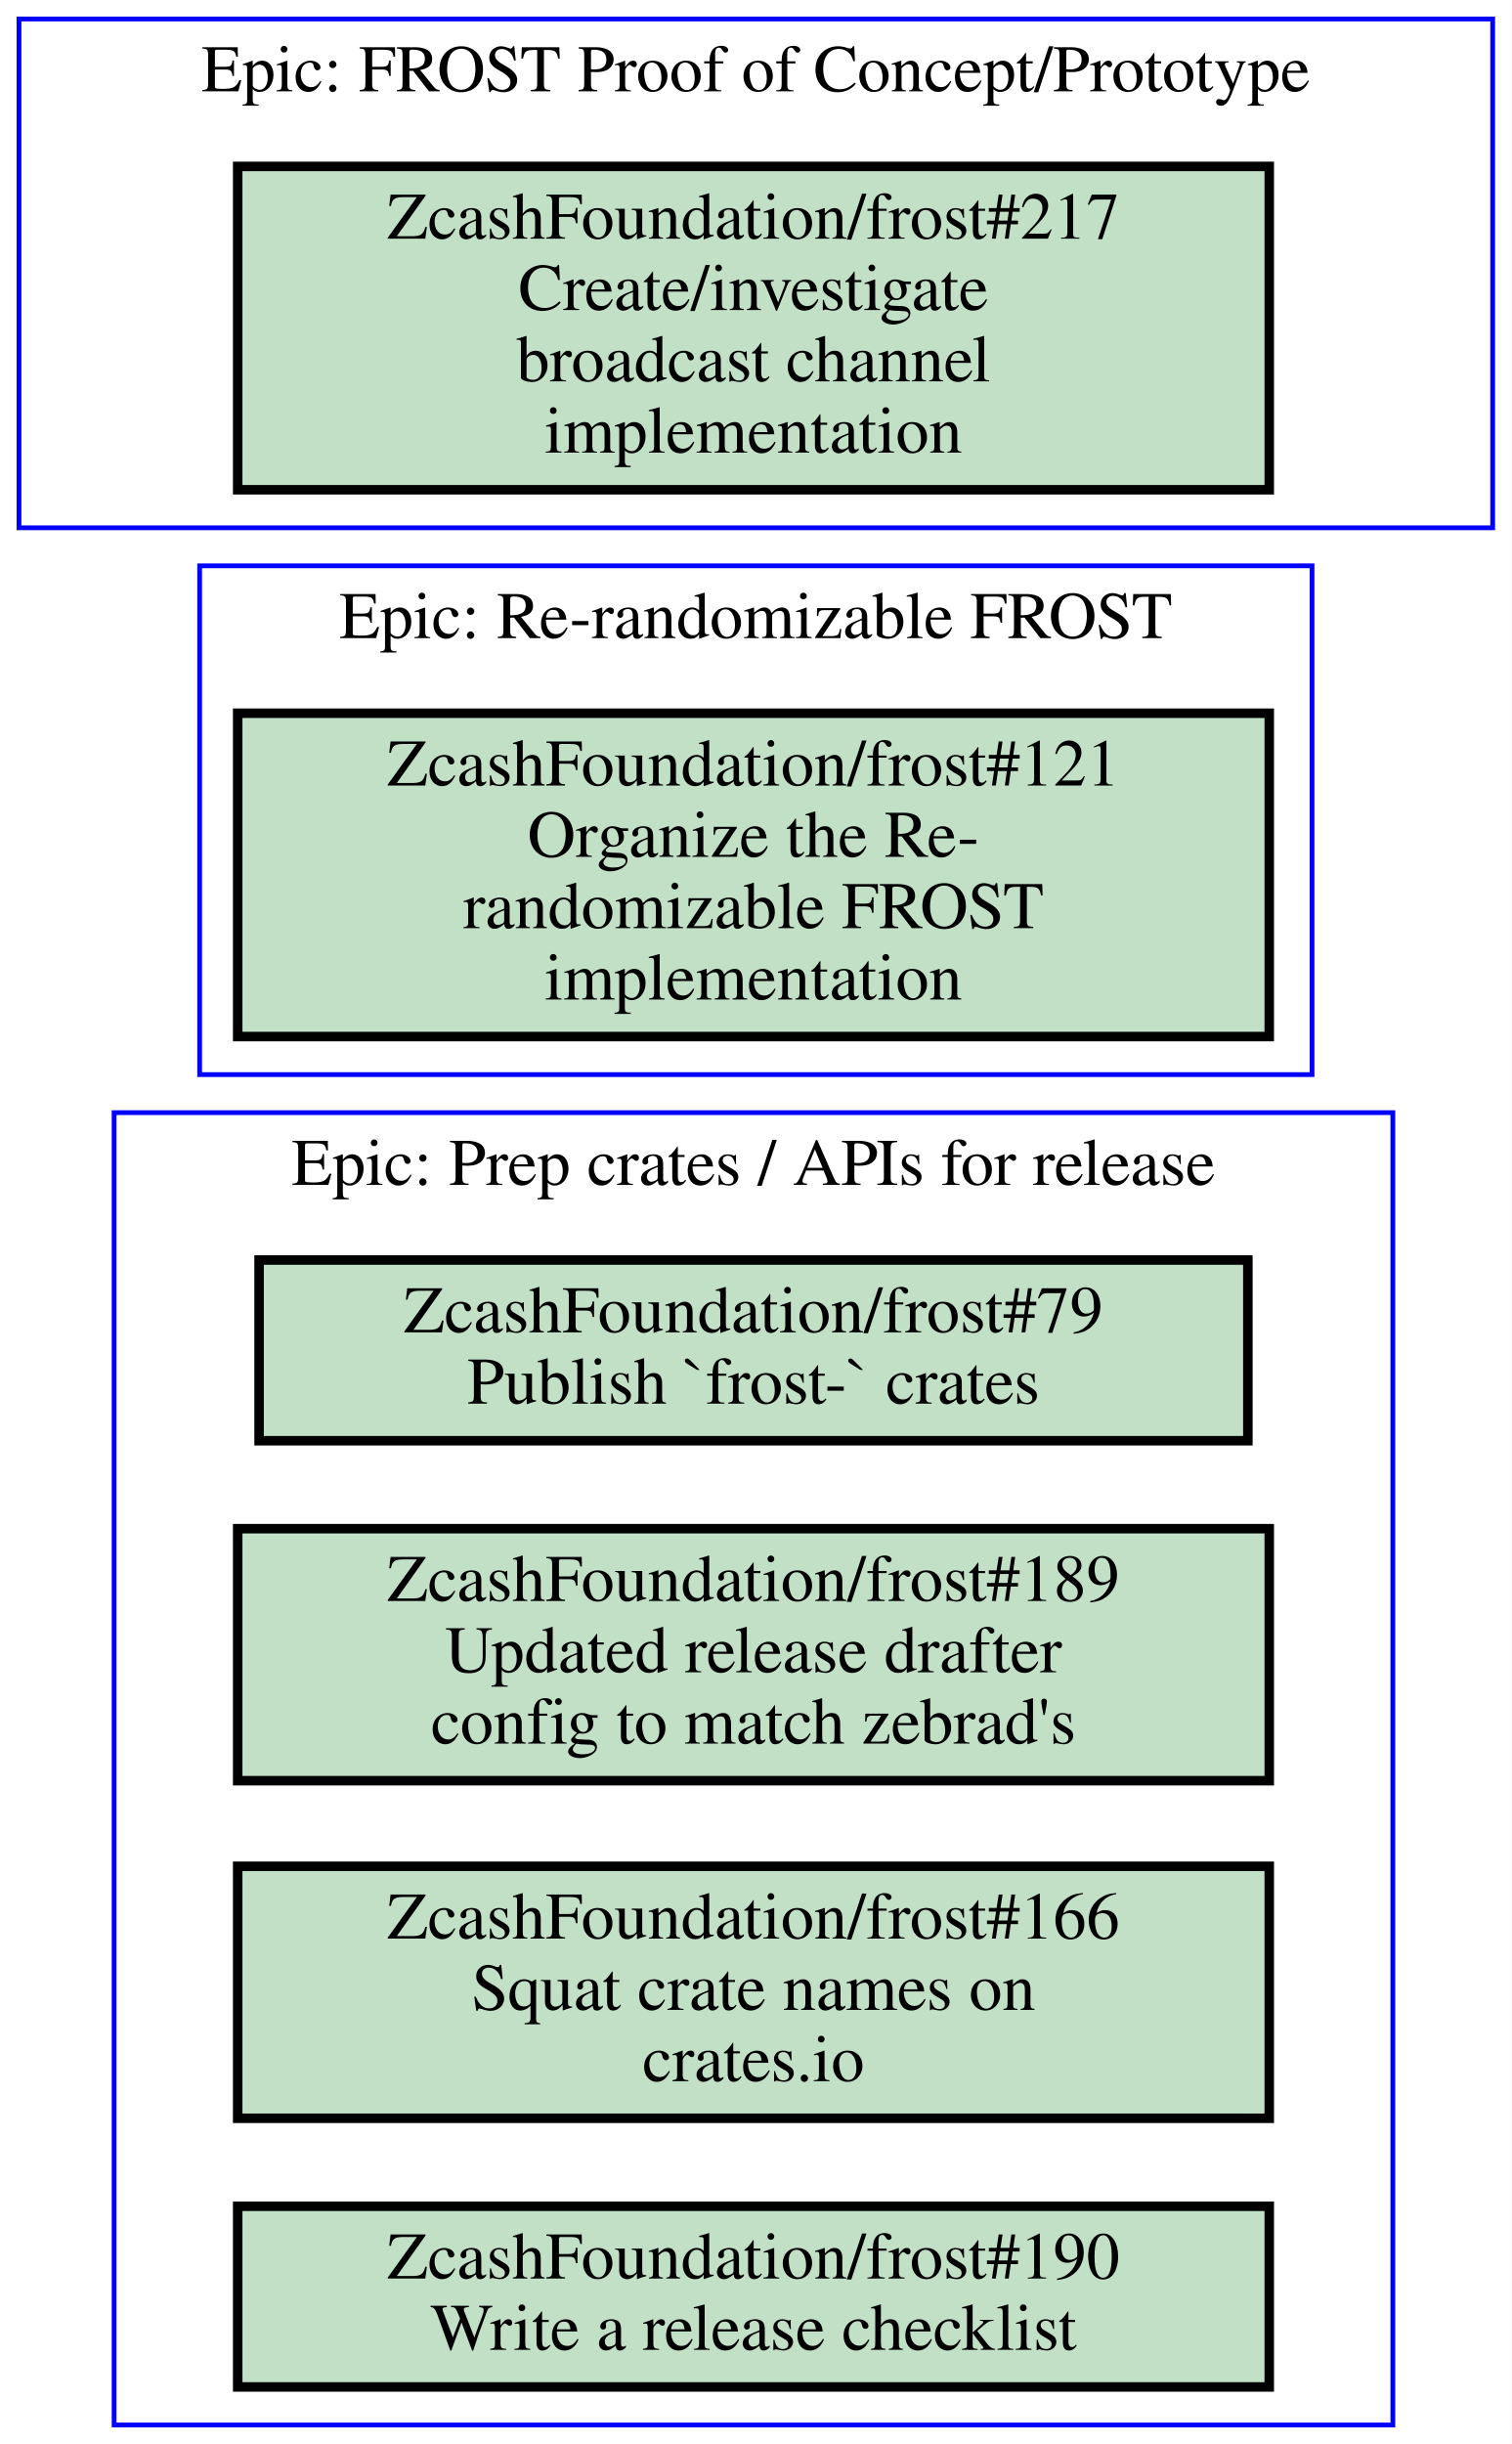
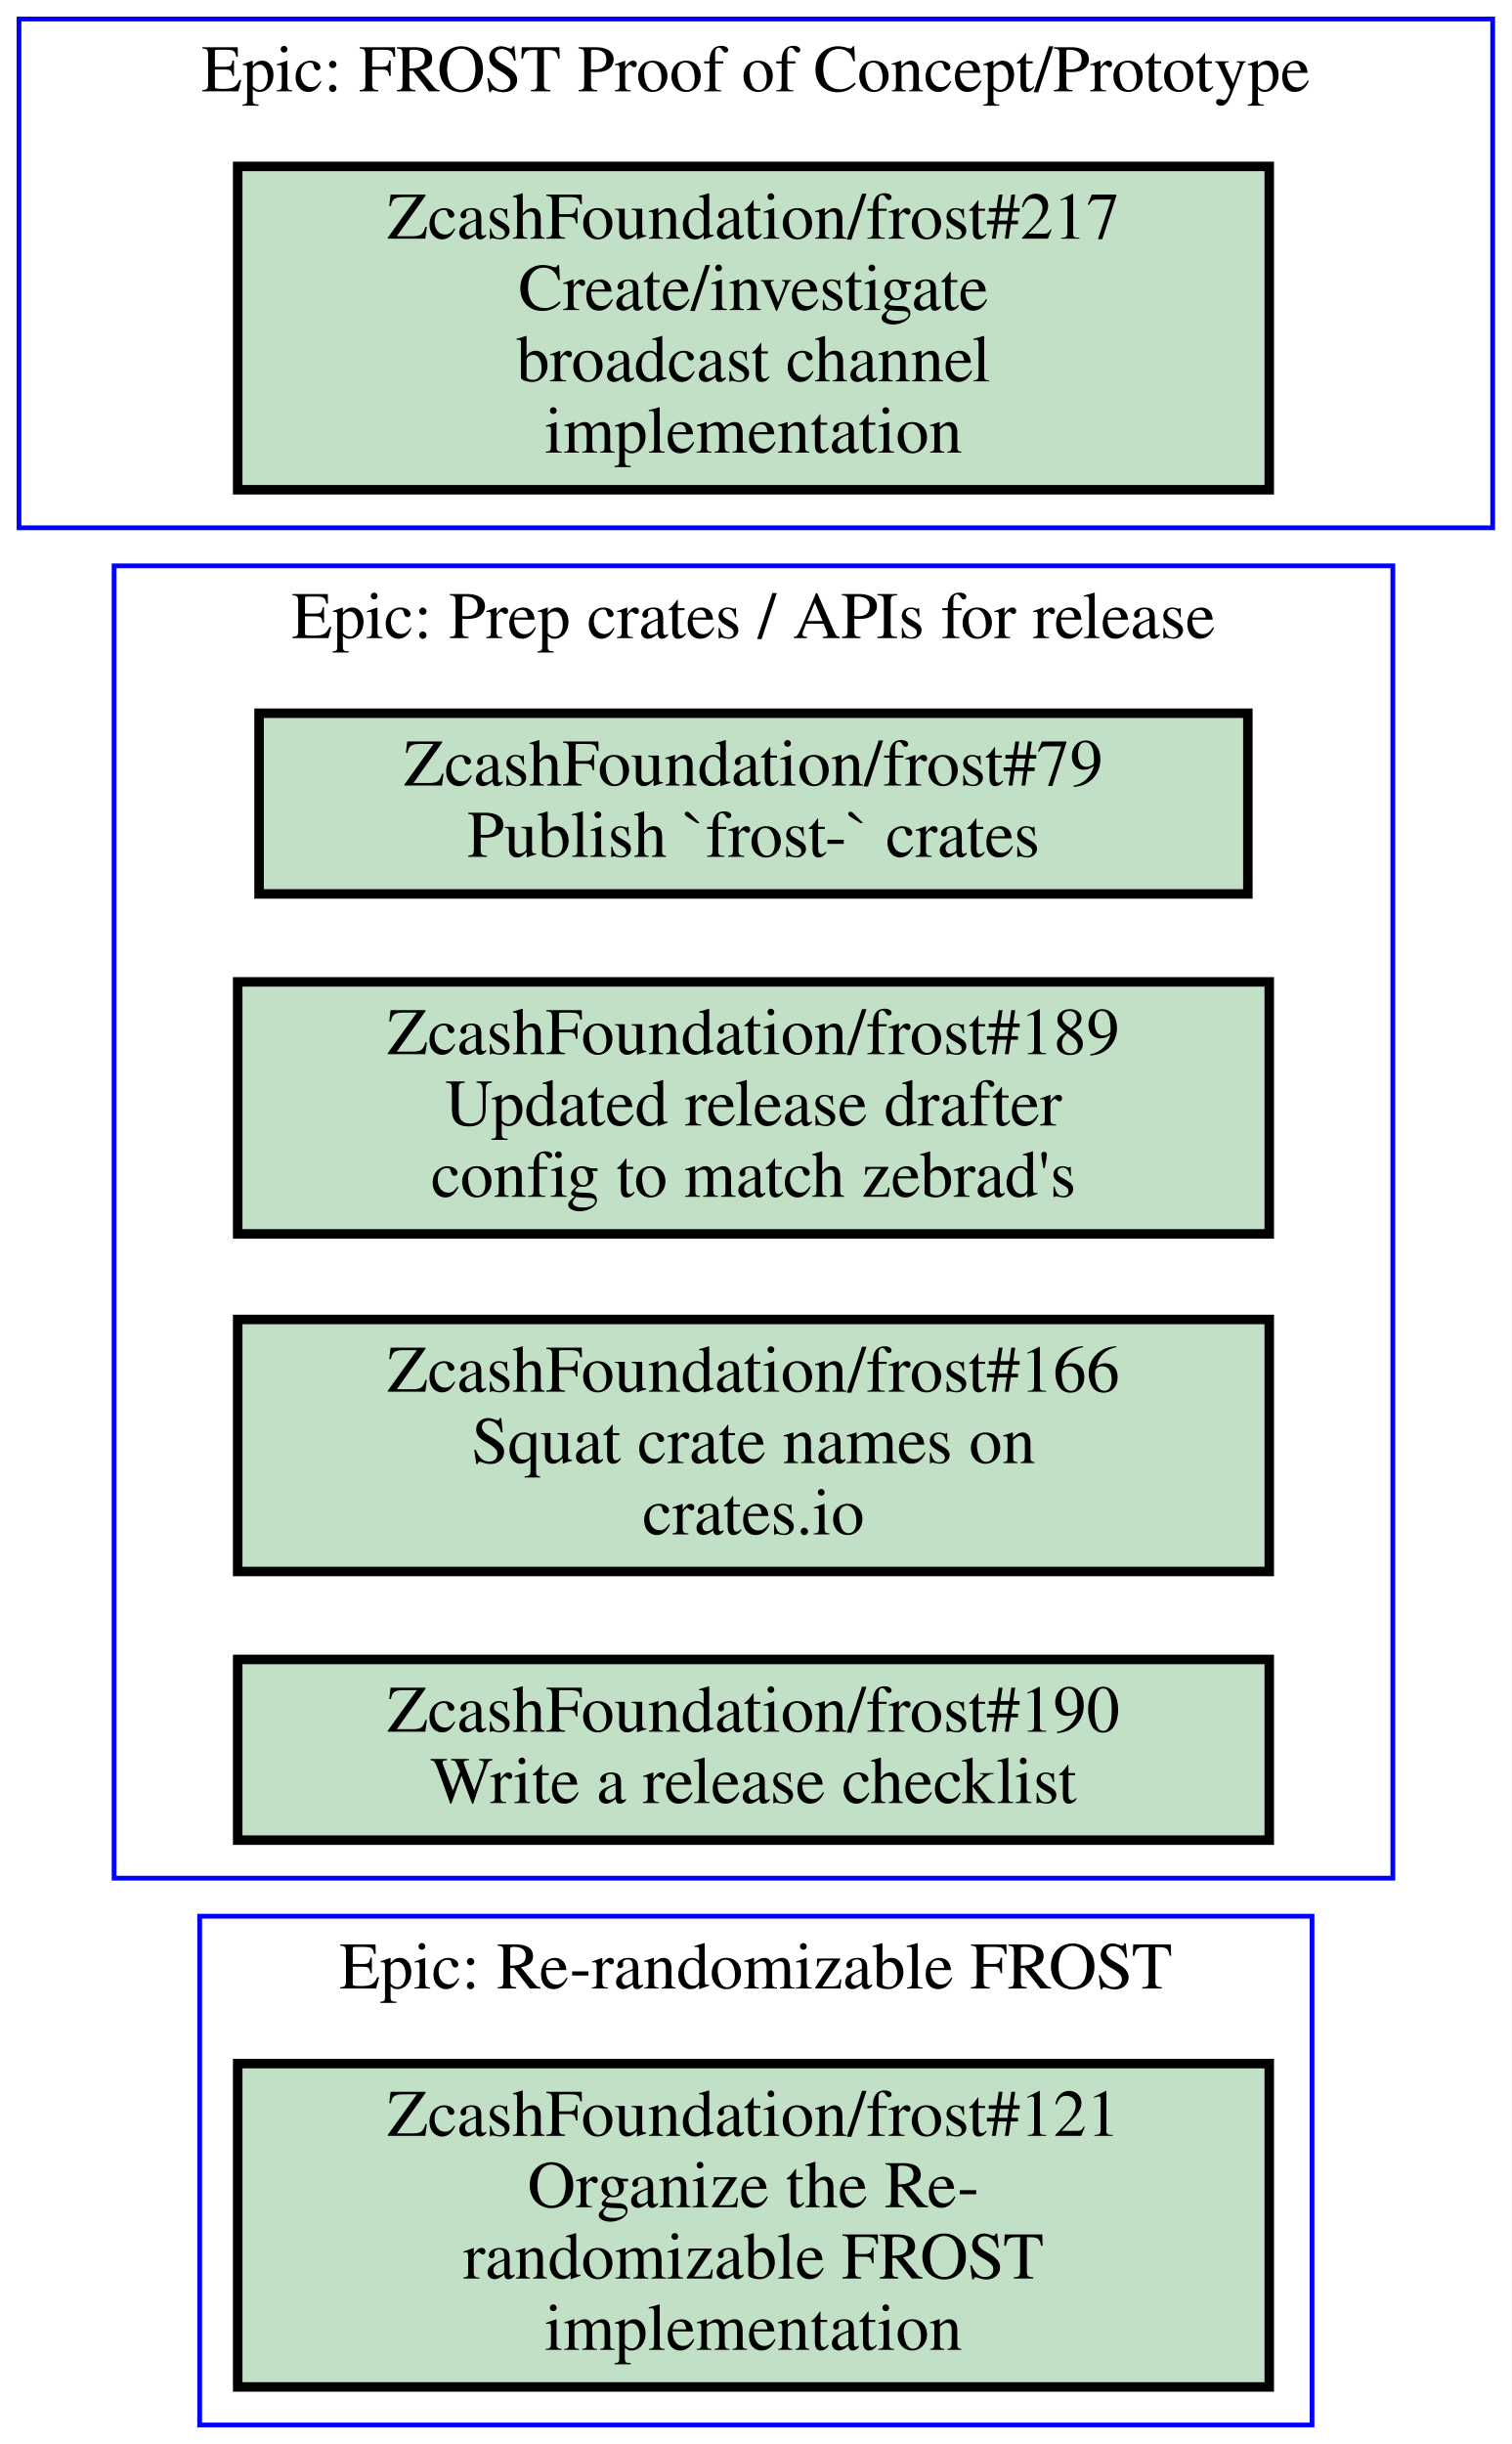
<svg xmlns="http://www.w3.org/2000/svg" xmlns:xlink="http://www.w3.org/1999/xlink" width="318pt" height="514pt" viewBox="0.00 0.00 318.00 514.00">
  <g id="graph0" class="graph" transform="scale(1 1) rotate(0) translate(4 510)">
    <polygon fill="#ffffff" stroke="transparent" points="-4,4 -4,-510 314,-510 314,4 -4,4" />
    <g id="clust1" class="cluster">
+       <polygon fill="none" stroke="#0000ff" points="20,-115 20,-391 289,-391 289,-115 20,-115" />
+       <text text-anchor="middle" x="154.5" y="-375.8" font-family="Times,serif" font-size="14.00" fill="#000000">Epic: Prep crates / APIs for release</text>
+     </g>
+     <g id="clust2" class="cluster">
+       <polygon fill="none" stroke="#0000ff" points="38,0 38,-107 272,-107 272,0 38,0" />
+       <text text-anchor="middle" x="155" y="-91.8" font-family="Times,serif" font-size="14.00" fill="#000000">Epic: Re-randomizable FROST</text>
+     </g>
+     <g id="clust3" class="cluster">
      <polygon fill="none" stroke="#0000ff" points="0,-399 0,-506 310,-506 310,-399 0,-399" />
      <text text-anchor="middle" x="155" y="-490.8" font-family="Times,serif" font-size="14.00" fill="#000000">Epic: FROST Proof of Concept/Prototype</text>
    </g>
-     <g id="clust2" class="cluster">
-       <polygon fill="none" stroke="#0000ff" points="38,-284 38,-391 272,-391 272,-284 38,-284" />
-       <text text-anchor="middle" x="155" y="-375.8" font-family="Times,serif" font-size="14.00" fill="#000000">Epic: Re-randomizable FROST</text>
-     </g>
-     <g id="clust3" class="cluster">
-       <polygon fill="none" stroke="#0000ff" points="20,0 20,-276 289,-276 289,0 20,0" />
-       <text text-anchor="middle" x="154.5" y="-260.8" font-family="Times,serif" font-size="14.00" fill="#000000">Epic: Prep crates / APIs for release</text>
-     </g>
    <g id="node1" class="node open">
      <g id="a_node1">
+         <a xlink:href="https://github.com/ZcashFoundation/frost/issues/79" xlink:title="ZcashFoundation/frost#79&#10;Publish `frost-` crates" target="_blank">
+           <polygon fill="#c2e0c6" stroke="#000000" stroke-width="2" points="258.5,-360 50.5,-360 50.5,-322 258.5,-322 258.5,-360" />
+           <text text-anchor="middle" x="154.5" y="-344.8" font-family="Times,serif" font-size="14.00" fill="#000000">ZcashFoundation/frost#79</text>
+           <text text-anchor="middle" x="154.5" y="-329.8" font-family="Times,serif" font-size="14.00" fill="#000000">Publish `frost-` crates</text>
+         </a>
+       </g>
+     </g>
+     <g id="node2" class="node open">
+       <g id="a_node2">
+         <a xlink:href="https://github.com/ZcashFoundation/frost/issues/189" xlink:title="ZcashFoundation/frost#189&#10;Updated release drafter&#10;config to match zebrad's" target="_blank">
+           <polygon fill="#c2e0c6" stroke="#000000" stroke-width="2" points="263,-303.5 46,-303.5 46,-250.5 263,-250.5 263,-303.5" />
+           <text text-anchor="middle" x="154.5" y="-288.3" font-family="Times,serif" font-size="14.00" fill="#000000">ZcashFoundation/frost#189</text>
+           <text text-anchor="middle" x="154.5" y="-273.3" font-family="Times,serif" font-size="14.00" fill="#000000">Updated release drafter</text>
+           <text text-anchor="middle" x="154.5" y="-258.3" font-family="Times,serif" font-size="14.00" fill="#000000">config to match zebrad's</text>
+         </a>
+       </g>
+     </g>
+     <g id="node3" class="node open">
+       <g id="a_node3">
+         <a xlink:href="https://github.com/ZcashFoundation/frost/issues/166" xlink:title="ZcashFoundation/frost#166&#10;Squat crate names on&#10;crates.io" target="_blank">
+           <polygon fill="#c2e0c6" stroke="#000000" stroke-width="2" points="263,-232.5 46,-232.5 46,-179.5 263,-179.5 263,-232.5" />
+           <text text-anchor="middle" x="154.5" y="-217.3" font-family="Times,serif" font-size="14.00" fill="#000000">ZcashFoundation/frost#166</text>
+           <text text-anchor="middle" x="154.5" y="-202.3" font-family="Times,serif" font-size="14.00" fill="#000000">Squat crate names on</text>
+           <text text-anchor="middle" x="154.5" y="-187.3" font-family="Times,serif" font-size="14.00" fill="#000000">crates.io</text>
+         </a>
+       </g>
+     </g>
+     <g id="node4" class="node open">
+       <g id="a_node4">
+         <a xlink:href="https://github.com/ZcashFoundation/frost/issues/190" xlink:title="ZcashFoundation/frost#190&#10;Write a release checklist" target="_blank">
+           <polygon fill="#c2e0c6" stroke="#000000" stroke-width="2" points="263,-161 46,-161 46,-123 263,-123 263,-161" />
+           <text text-anchor="middle" x="154.5" y="-145.8" font-family="Times,serif" font-size="14.00" fill="#000000">ZcashFoundation/frost#190</text>
+           <text text-anchor="middle" x="154.5" y="-130.8" font-family="Times,serif" font-size="14.00" fill="#000000">Write a release checklist</text>
+         </a>
+       </g>
+     </g>
+     <g id="node5" class="node open">
+       <g id="a_node5">
+         <a xlink:href="https://github.com/ZcashFoundation/frost/issues/121" xlink:title="ZcashFoundation/frost#121&#10;Organize the Re-&#10;randomizable FROST&#10;implementation" target="_blank">
+           <polygon fill="#c2e0c6" stroke="#000000" stroke-width="2" points="263,-76 46,-76 46,-8 263,-8 263,-76" />
+           <text text-anchor="middle" x="154.5" y="-60.8" font-family="Times,serif" font-size="14.00" fill="#000000">ZcashFoundation/frost#121</text>
+           <text text-anchor="middle" x="154.5" y="-45.8" font-family="Times,serif" font-size="14.00" fill="#000000">Organize the Re-</text>
+           <text text-anchor="middle" x="154.5" y="-30.8" font-family="Times,serif" font-size="14.00" fill="#000000">randomizable FROST</text>
+           <text text-anchor="middle" x="154.5" y="-15.8" font-family="Times,serif" font-size="14.00" fill="#000000">implementation</text>
+         </a>
+       </g>
+     </g>
+     <g id="node6" class="node open">
+       <g id="a_node6">
        <a xlink:href="https://github.com/ZcashFoundation/frost/issues/217" xlink:title="ZcashFoundation/frost#217&#10;Create/investigate&#10;broadcast channel&#10;implementation" target="_blank">
          <polygon fill="#c2e0c6" stroke="#000000" stroke-width="2" points="263,-475 46,-475 46,-407 263,-407 263,-475" />
          <text text-anchor="middle" x="154.5" y="-459.8" font-family="Times,serif" font-size="14.00" fill="#000000">ZcashFoundation/frost#217</text>
          <text text-anchor="middle" x="154.5" y="-444.8" font-family="Times,serif" font-size="14.00" fill="#000000">Create/investigate</text>
          <text text-anchor="middle" x="154.5" y="-429.8" font-family="Times,serif" font-size="14.00" fill="#000000">broadcast channel</text>
          <text text-anchor="middle" x="154.5" y="-414.8" font-family="Times,serif" font-size="14.00" fill="#000000">implementation</text>
        </a>
      </g>
    </g>
-     <g id="node2" class="node open">
-       <g id="a_node2">
-         <a xlink:href="https://github.com/ZcashFoundation/frost/issues/121" xlink:title="ZcashFoundation/frost#121&#10;Organize the Re-&#10;randomizable FROST&#10;implementation" target="_blank">
-           <polygon fill="#c2e0c6" stroke="#000000" stroke-width="2" points="263,-360 46,-360 46,-292 263,-292 263,-360" />
-           <text text-anchor="middle" x="154.5" y="-344.8" font-family="Times,serif" font-size="14.00" fill="#000000">ZcashFoundation/frost#121</text>
-           <text text-anchor="middle" x="154.5" y="-329.8" font-family="Times,serif" font-size="14.00" fill="#000000">Organize the Re-</text>
-           <text text-anchor="middle" x="154.5" y="-314.8" font-family="Times,serif" font-size="14.00" fill="#000000">randomizable FROST</text>
-           <text text-anchor="middle" x="154.5" y="-299.8" font-family="Times,serif" font-size="14.00" fill="#000000">implementation</text>
-         </a>
-       </g>
-     </g>
-     <g id="node3" class="node open">
-       <g id="a_node3">
-         <a xlink:href="https://github.com/ZcashFoundation/frost/issues/79" xlink:title="ZcashFoundation/frost#79&#10;Publish `frost-` crates" target="_blank">
-           <polygon fill="#c2e0c6" stroke="#000000" stroke-width="2" points="258.5,-245 50.5,-245 50.5,-207 258.5,-207 258.5,-245" />
-           <text text-anchor="middle" x="154.5" y="-229.8" font-family="Times,serif" font-size="14.00" fill="#000000">ZcashFoundation/frost#79</text>
-           <text text-anchor="middle" x="154.5" y="-214.8" font-family="Times,serif" font-size="14.00" fill="#000000">Publish `frost-` crates</text>
-         </a>
-       </g>
-     </g>
-     <g id="node4" class="node open">
-       <g id="a_node4">
-         <a xlink:href="https://github.com/ZcashFoundation/frost/issues/189" xlink:title="ZcashFoundation/frost#189&#10;Updated release drafter&#10;config to match zebrad's" target="_blank">
-           <polygon fill="#c2e0c6" stroke="#000000" stroke-width="2" points="263,-188.5 46,-188.5 46,-135.5 263,-135.5 263,-188.5" />
-           <text text-anchor="middle" x="154.5" y="-173.3" font-family="Times,serif" font-size="14.00" fill="#000000">ZcashFoundation/frost#189</text>
-           <text text-anchor="middle" x="154.5" y="-158.3" font-family="Times,serif" font-size="14.00" fill="#000000">Updated release drafter</text>
-           <text text-anchor="middle" x="154.5" y="-143.3" font-family="Times,serif" font-size="14.00" fill="#000000">config to match zebrad's</text>
-         </a>
-       </g>
-     </g>
-     <g id="node5" class="node open">
-       <g id="a_node5">
-         <a xlink:href="https://github.com/ZcashFoundation/frost/issues/166" xlink:title="ZcashFoundation/frost#166&#10;Squat crate names on&#10;crates.io" target="_blank">
-           <polygon fill="#c2e0c6" stroke="#000000" stroke-width="2" points="263,-117.5 46,-117.5 46,-64.5 263,-64.5 263,-117.5" />
-           <text text-anchor="middle" x="154.5" y="-102.3" font-family="Times,serif" font-size="14.00" fill="#000000">ZcashFoundation/frost#166</text>
-           <text text-anchor="middle" x="154.5" y="-87.3" font-family="Times,serif" font-size="14.00" fill="#000000">Squat crate names on</text>
-           <text text-anchor="middle" x="154.5" y="-72.3" font-family="Times,serif" font-size="14.00" fill="#000000">crates.io</text>
-         </a>
-       </g>
-     </g>
-     <g id="node6" class="node open">
-       <g id="a_node6">
-         <a xlink:href="https://github.com/ZcashFoundation/frost/issues/190" xlink:title="ZcashFoundation/frost#190&#10;Write a release checklist" target="_blank">
-           <polygon fill="#c2e0c6" stroke="#000000" stroke-width="2" points="263,-46 46,-46 46,-8 263,-8 263,-46" />
-           <text text-anchor="middle" x="154.5" y="-30.8" font-family="Times,serif" font-size="14.00" fill="#000000">ZcashFoundation/frost#190</text>
-           <text text-anchor="middle" x="154.5" y="-15.8" font-family="Times,serif" font-size="14.00" fill="#000000">Write a release checklist</text>
-         </a>
-       </g>
-     </g>
  </g>
</svg>
